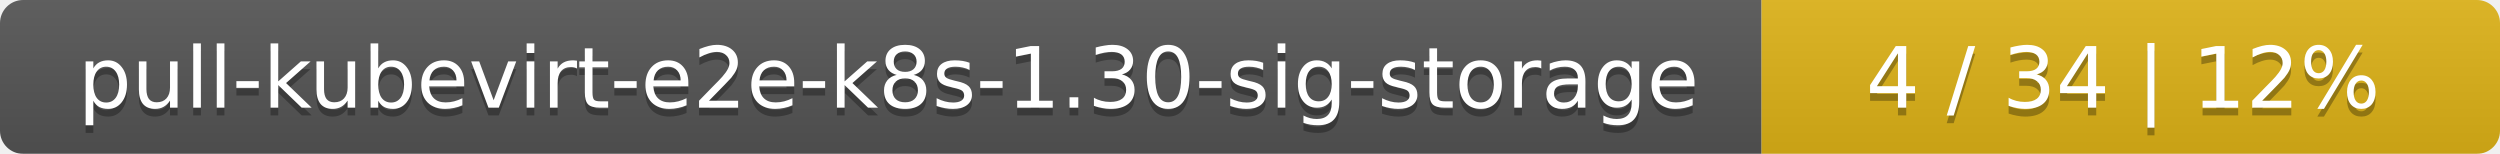
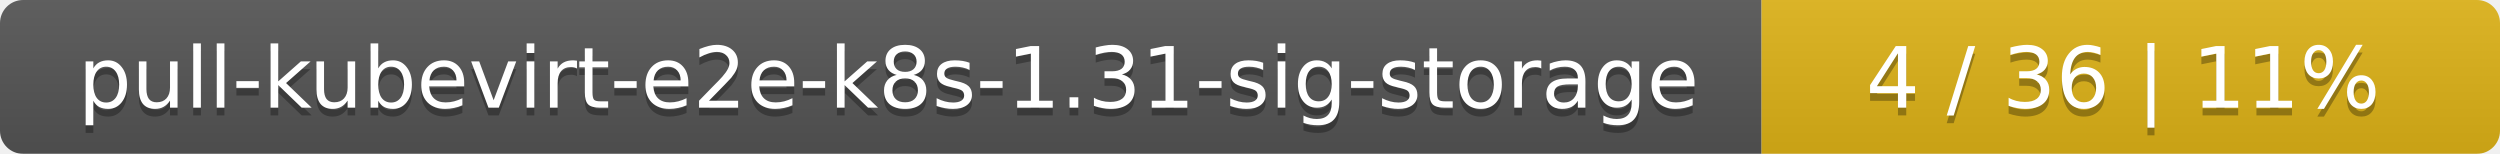
<svg xmlns="http://www.w3.org/2000/svg" width="325" height="20">
  <linearGradient id="smooth" x2="0" y2="100%">
    <stop offset="0" stop-color="#bbb" stop-opacity=".1" />
    <stop offset="1" stop-opacity=".1" />
  </linearGradient>
  <mask id="round">
    <rect width="325" height="20" rx="3" fill="#fff" />
  </mask>
  <g mask="url(#round)">
    <rect width="229" height="20" fill="#555" />
    <rect x="229" width="96" height="20" fill="#dfb317" />
    <rect width="325" height="20" fill="url(#smooth)" />
  </g>
  <g fill="#fff" text-anchor="middle" font-family="DejaVu Sans,Verdana,Geneva,sans-serif" font-size="11">
-     <text x="115.5" y="15" fill="#010101" fill-opacity=".3">pull-kubevirt-e2e-k8s-1.30-sig-storage</text>
-     <text x="115.5" y="14">pull-kubevirt-e2e-k8s-1.30-sig-storage</text>
-     <text x="276" y="15" fill="#010101" fill-opacity=".3">4 / 34    |    12%</text>
-     <text x="276" y="14">4 / 34    |    12%</text>
+     <text x="115.5" y="15" fill="#010101" fill-opacity=".3">pull-kubevirt-e2e-k8s-1.31-sig-storage</text>
+     <text x="115.5" y="14">pull-kubevirt-e2e-k8s-1.31-sig-storage</text>
+     <text x="276" y="15" fill="#010101" fill-opacity=".3">4 / 36    |    11%</text>
+     <text x="276" y="14">4 / 36    |    11%</text>
  </g>
</svg>
